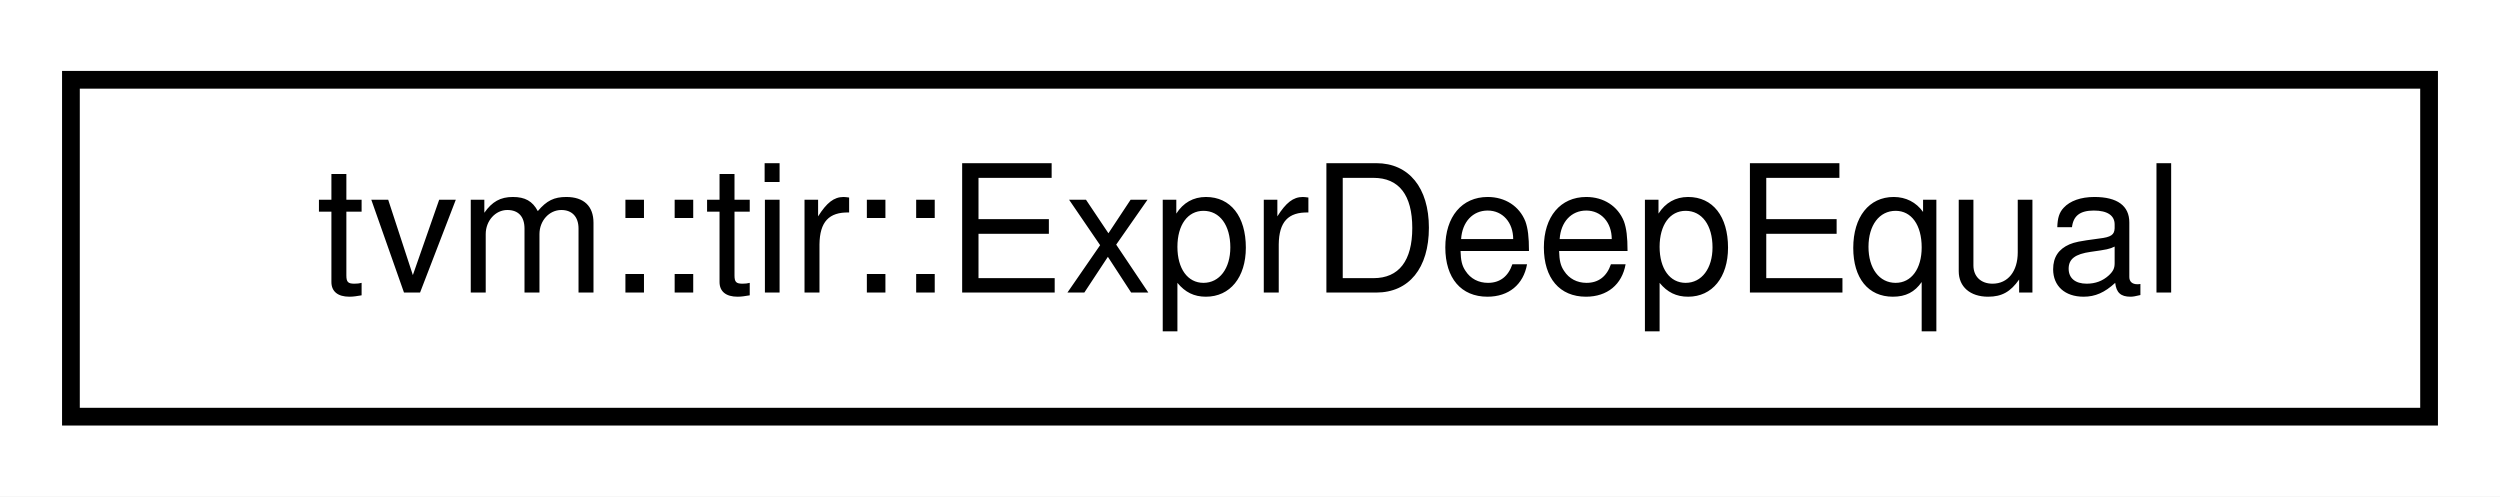
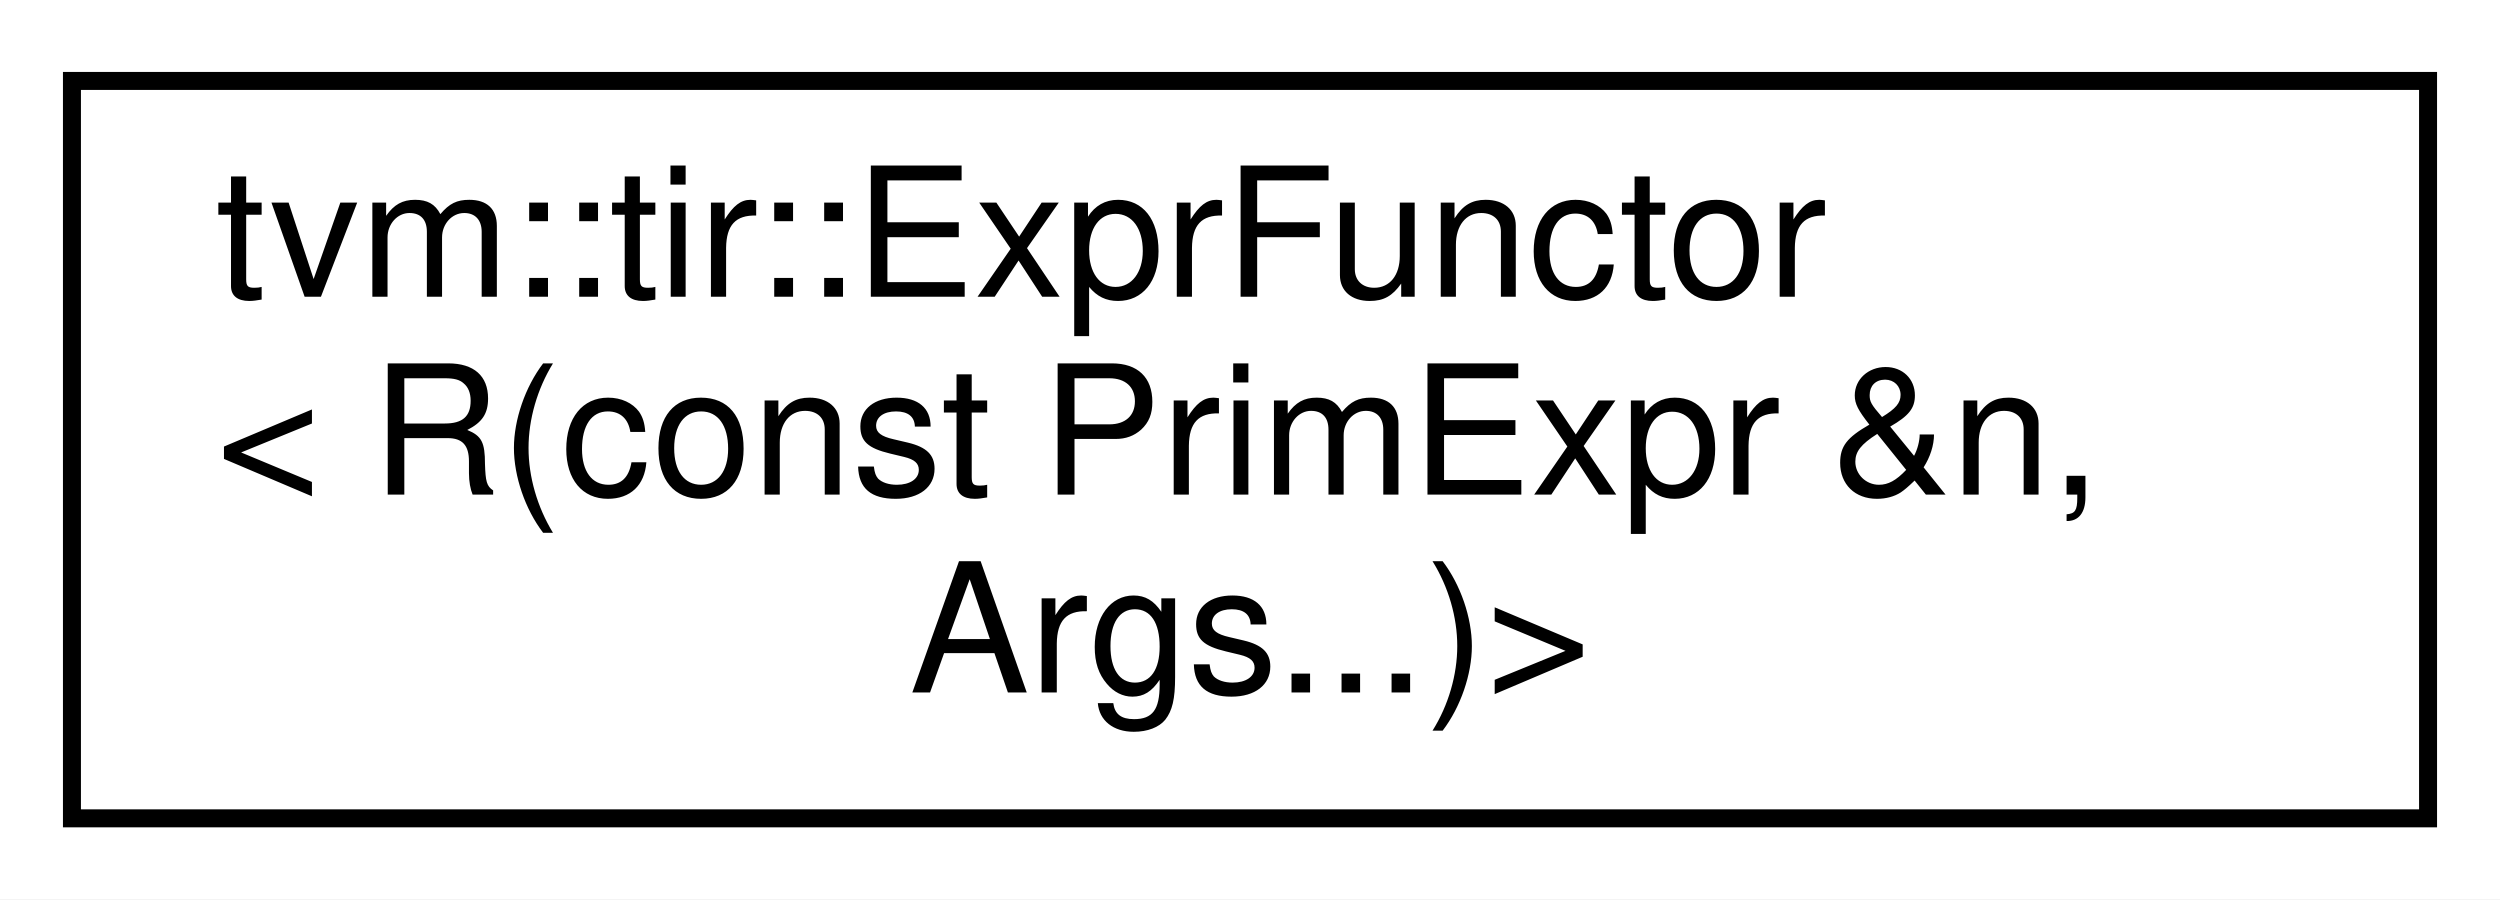
- <svg xmlns="http://www.w3.org/2000/svg" xmlns:xlink="http://www.w3.org/1999/xlink" width="141pt" height="28pt" viewBox="0.00 0.00 141.00 28.00">
-   <g id="graph0" class="graph" transform="scale(1 1) rotate(0) translate(4 24)">
-     <polygon fill="white" stroke="transparent" points="-4,4 -4,-24 137,-24 137,4 -4,4" />
+ <svg xmlns="http://www.w3.org/2000/svg" xmlns:xlink="http://www.w3.org/1999/xlink" width="139pt" height="50pt" viewBox="0.00 0.00 139.00 50.00">
+   <g id="graph0" class="graph" transform="scale(1 1) rotate(0) translate(4 46)">
+     <polygon fill="white" stroke="transparent" points="-4,4 -4,-46 135,-46 135,4 -4,4" />
    <g id="node1" class="node">
      <g id="a_node1">
-         <a xlink:href="structtvm_1_1tir_1_1ExprDeepEqual.html" target="_top" xlink:title="Compare two expressions recursively and check if they are equal to each other without var remapping.">
-           <polygon fill="white" stroke="black" points="0,-0.5 0,-19.5 133,-19.5 133,-0.5 0,-0.5" />
-           <text text-anchor="middle" x="66.5" y="-7.5" font-family="Helvetica,sans-Serif" font-size="10.00">tvm::tir::ExprDeepEqual</text>
+         <a xlink:href="classtvm_1_1tir_1_1ExprFunctor_3_01R_07const_01PrimExpr_01_6n_00_01Args_8_8_8_08_4.html" target="_top" xlink:title=" ">
+           <polygon fill="white" stroke="black" points="0,-0.5 0,-41.5 131,-41.5 131,-0.5 0,-0.5" />
+           <text text-anchor="start" x="8" y="-29.5" font-family="Helvetica,sans-Serif" font-size="10.00">tvm::tir::ExprFunctor</text>
+           <text text-anchor="start" x="8" y="-18.5" font-family="Helvetica,sans-Serif" font-size="10.00">&lt; R(const PrimExpr &amp;n,</text>
+           <text text-anchor="middle" x="65.5" y="-7.5" font-family="Helvetica,sans-Serif" font-size="10.00"> Args...)&gt;</text>
        </a>
      </g>
    </g>
  </g>
</svg>
